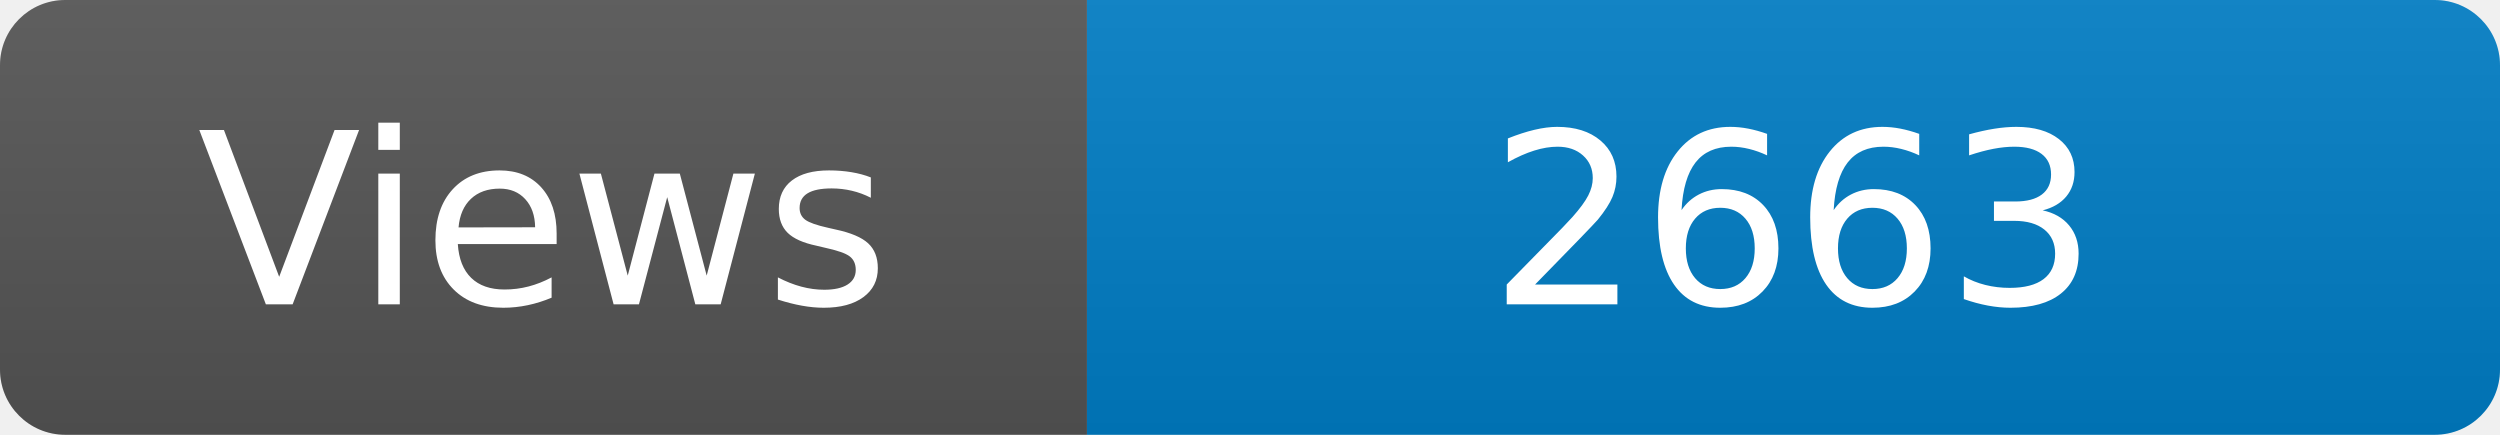
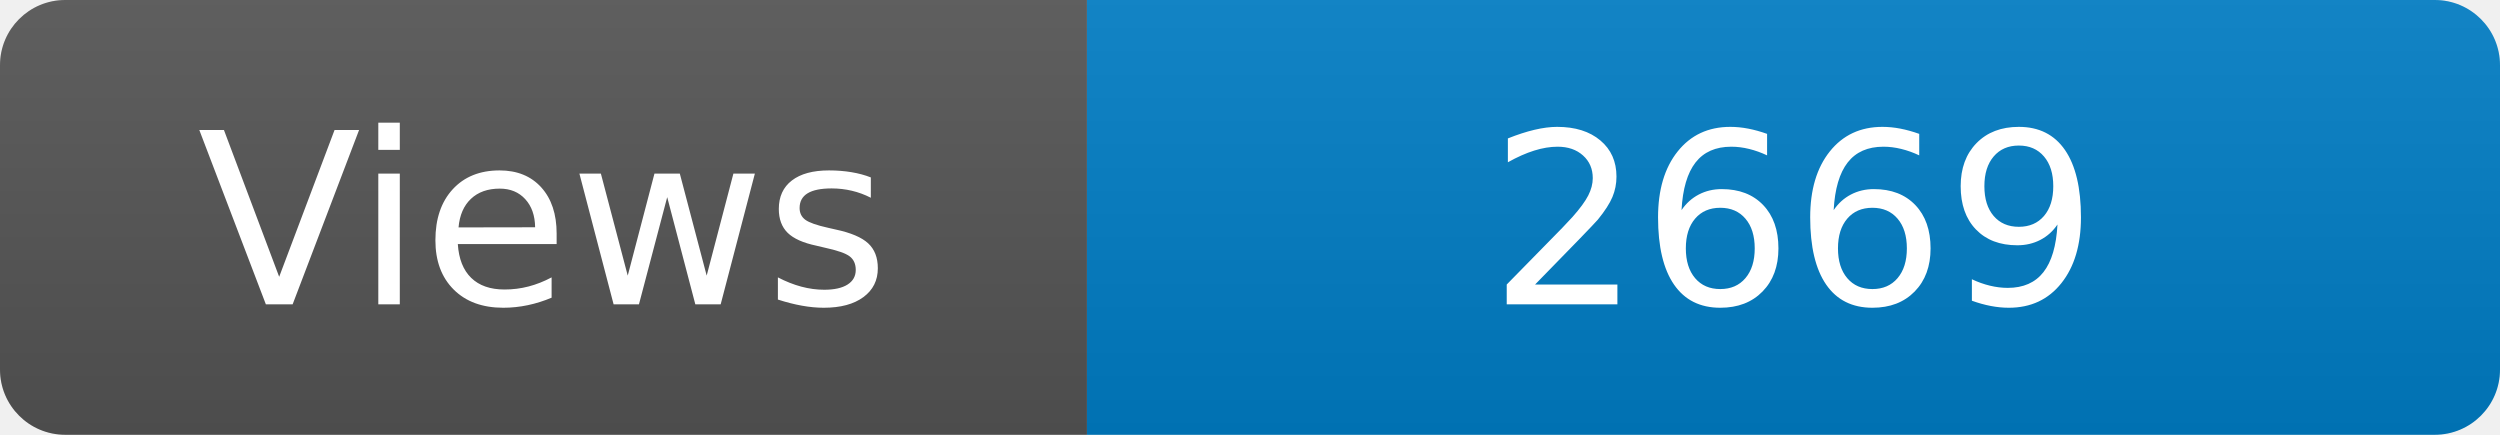
<svg xmlns="http://www.w3.org/2000/svg" width="115" height="20" role="img" aria-label="Maintained?: yes">
  <linearGradient id="s" x2="0" y2="100%">
    <stop offset="0" stop-color="#bbb" stop-opacity=".1" />
    <stop offset="1" stop-opacity=".1" />
  </linearGradient>
  <clipPath id="r">
    <rect width="115" height="20" rx="3" fill="#fff" />
  </clipPath>
  <g clip-path="url(#r)">
    <rect width="50" height="20" fill="#555" />
    <rect x="50" width="160" height="20" fill="#007ec6" />
    <rect width="115" height="20" fill="url(#s)" />
  </g>
  <g fill="#fff" text-anchor="middle" font-family="Verdana,Geneva,DejaVu Sans,sans-serif" font-size="110">
    <text x="250" y="140" transform="scale(.1)" fill="#fff">Views</text>
-     <text x="825" y="140" transform="scale(.1)" fill="#fff">2663</text>
+     <text x="825" y="140" transform="scale(.1)" fill="#fff">2669</text>
  </g>
</svg>
